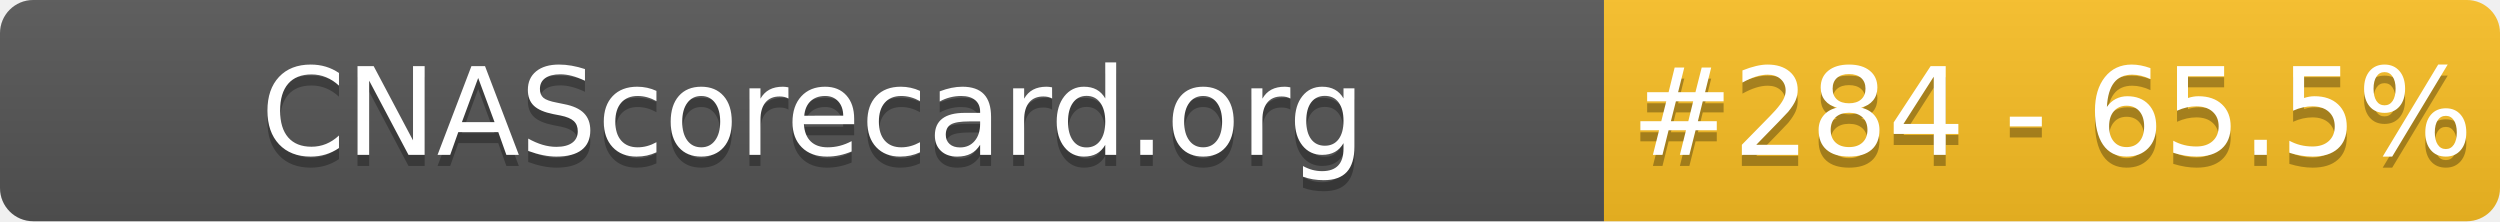
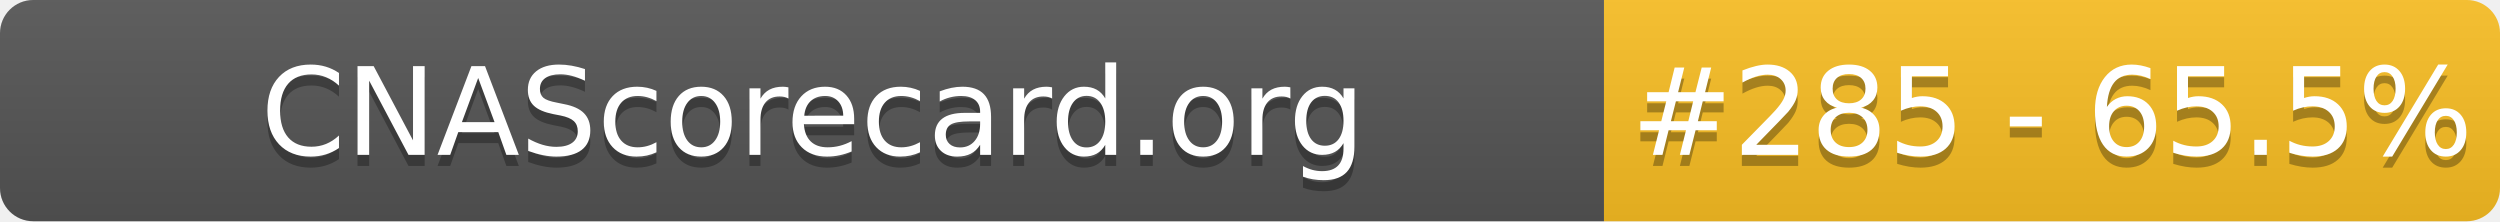
- <svg xmlns="http://www.w3.org/2000/svg" width="226" height="20" role="img" aria-label="CNAScorecard.org: #284 - 65.5%">
+ <svg xmlns="http://www.w3.org/2000/svg" width="226" height="20" role="img" aria-label="CNAScorecard.org: #285 - 65.5%">
  <linearGradient id="s" x2="0" y2="100%">
    <stop offset="0" stop-color="#bbb" stop-opacity=".1" />
    <stop offset="1" stop-opacity=".1" />
  </linearGradient>
  <clipPath id="r">
    <rect width="226" height="20" rx="3" fill="#fff" />
  </clipPath>
  <g clip-path="url(#r)">
    <rect width="145" height="20" fill="#555" />
    <rect x="145" width="81" height="20" fill="#FBBF24" />
    <rect width="226" height="20" fill="url(#s)" />
  </g>
  <g fill="#fff" text-anchor="middle" font-family="Verdana,Geneva,DejaVu Sans,sans-serif" text-rendering="geometricPrecision" font-size="110">
    <text aria-hidden="true" x="735" y="150" fill="#010101" fill-opacity=".3" transform="scale(.1)" textLength="1350">CNAScorecard.org</text>
    <text x="735" y="140" transform="scale(.1)" fill="#fff" textLength="1350">CNAScorecard.org</text>
-     <text aria-hidden="true" x="1855" y="150" fill="#010101" fill-opacity=".3" transform="scale(.1)" textLength="660">#284 - 65.5%</text>
-     <text x="1855" y="140" transform="scale(.1)" fill="#fff" textLength="660">#284 - 65.5%</text>
+     <text aria-hidden="true" x="1855" y="150" fill="#010101" fill-opacity=".3" transform="scale(.1)" textLength="660">#285 - 65.5%</text>
+     <text x="1855" y="140" transform="scale(.1)" fill="#fff" textLength="660">#285 - 65.5%</text>
  </g>
</svg>
